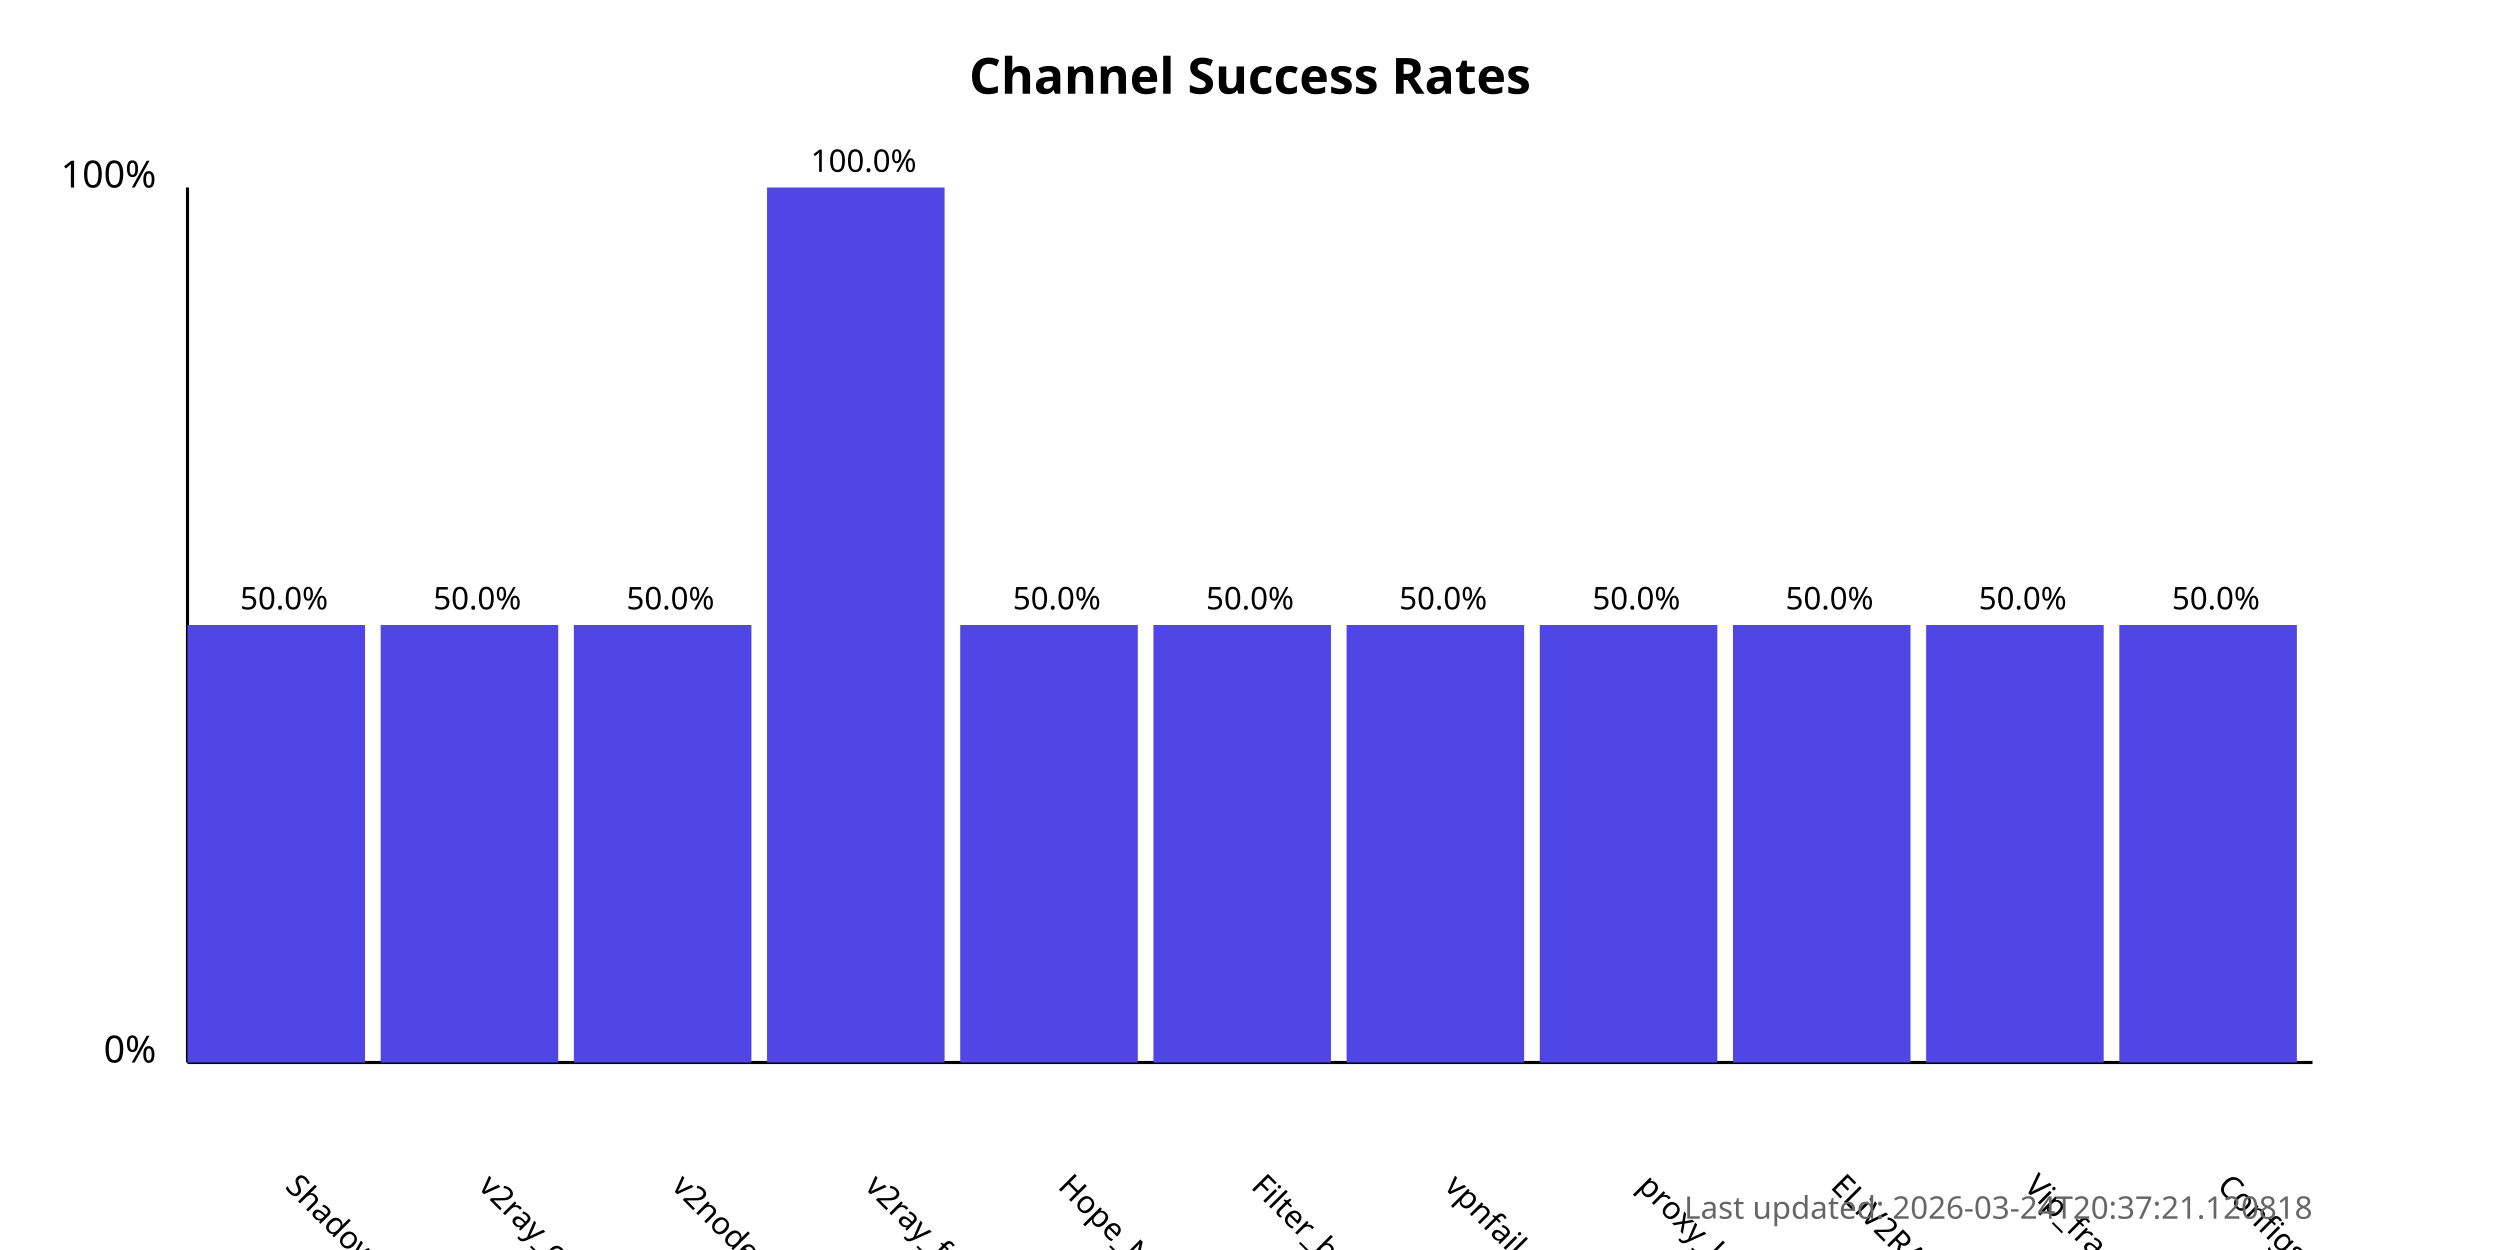
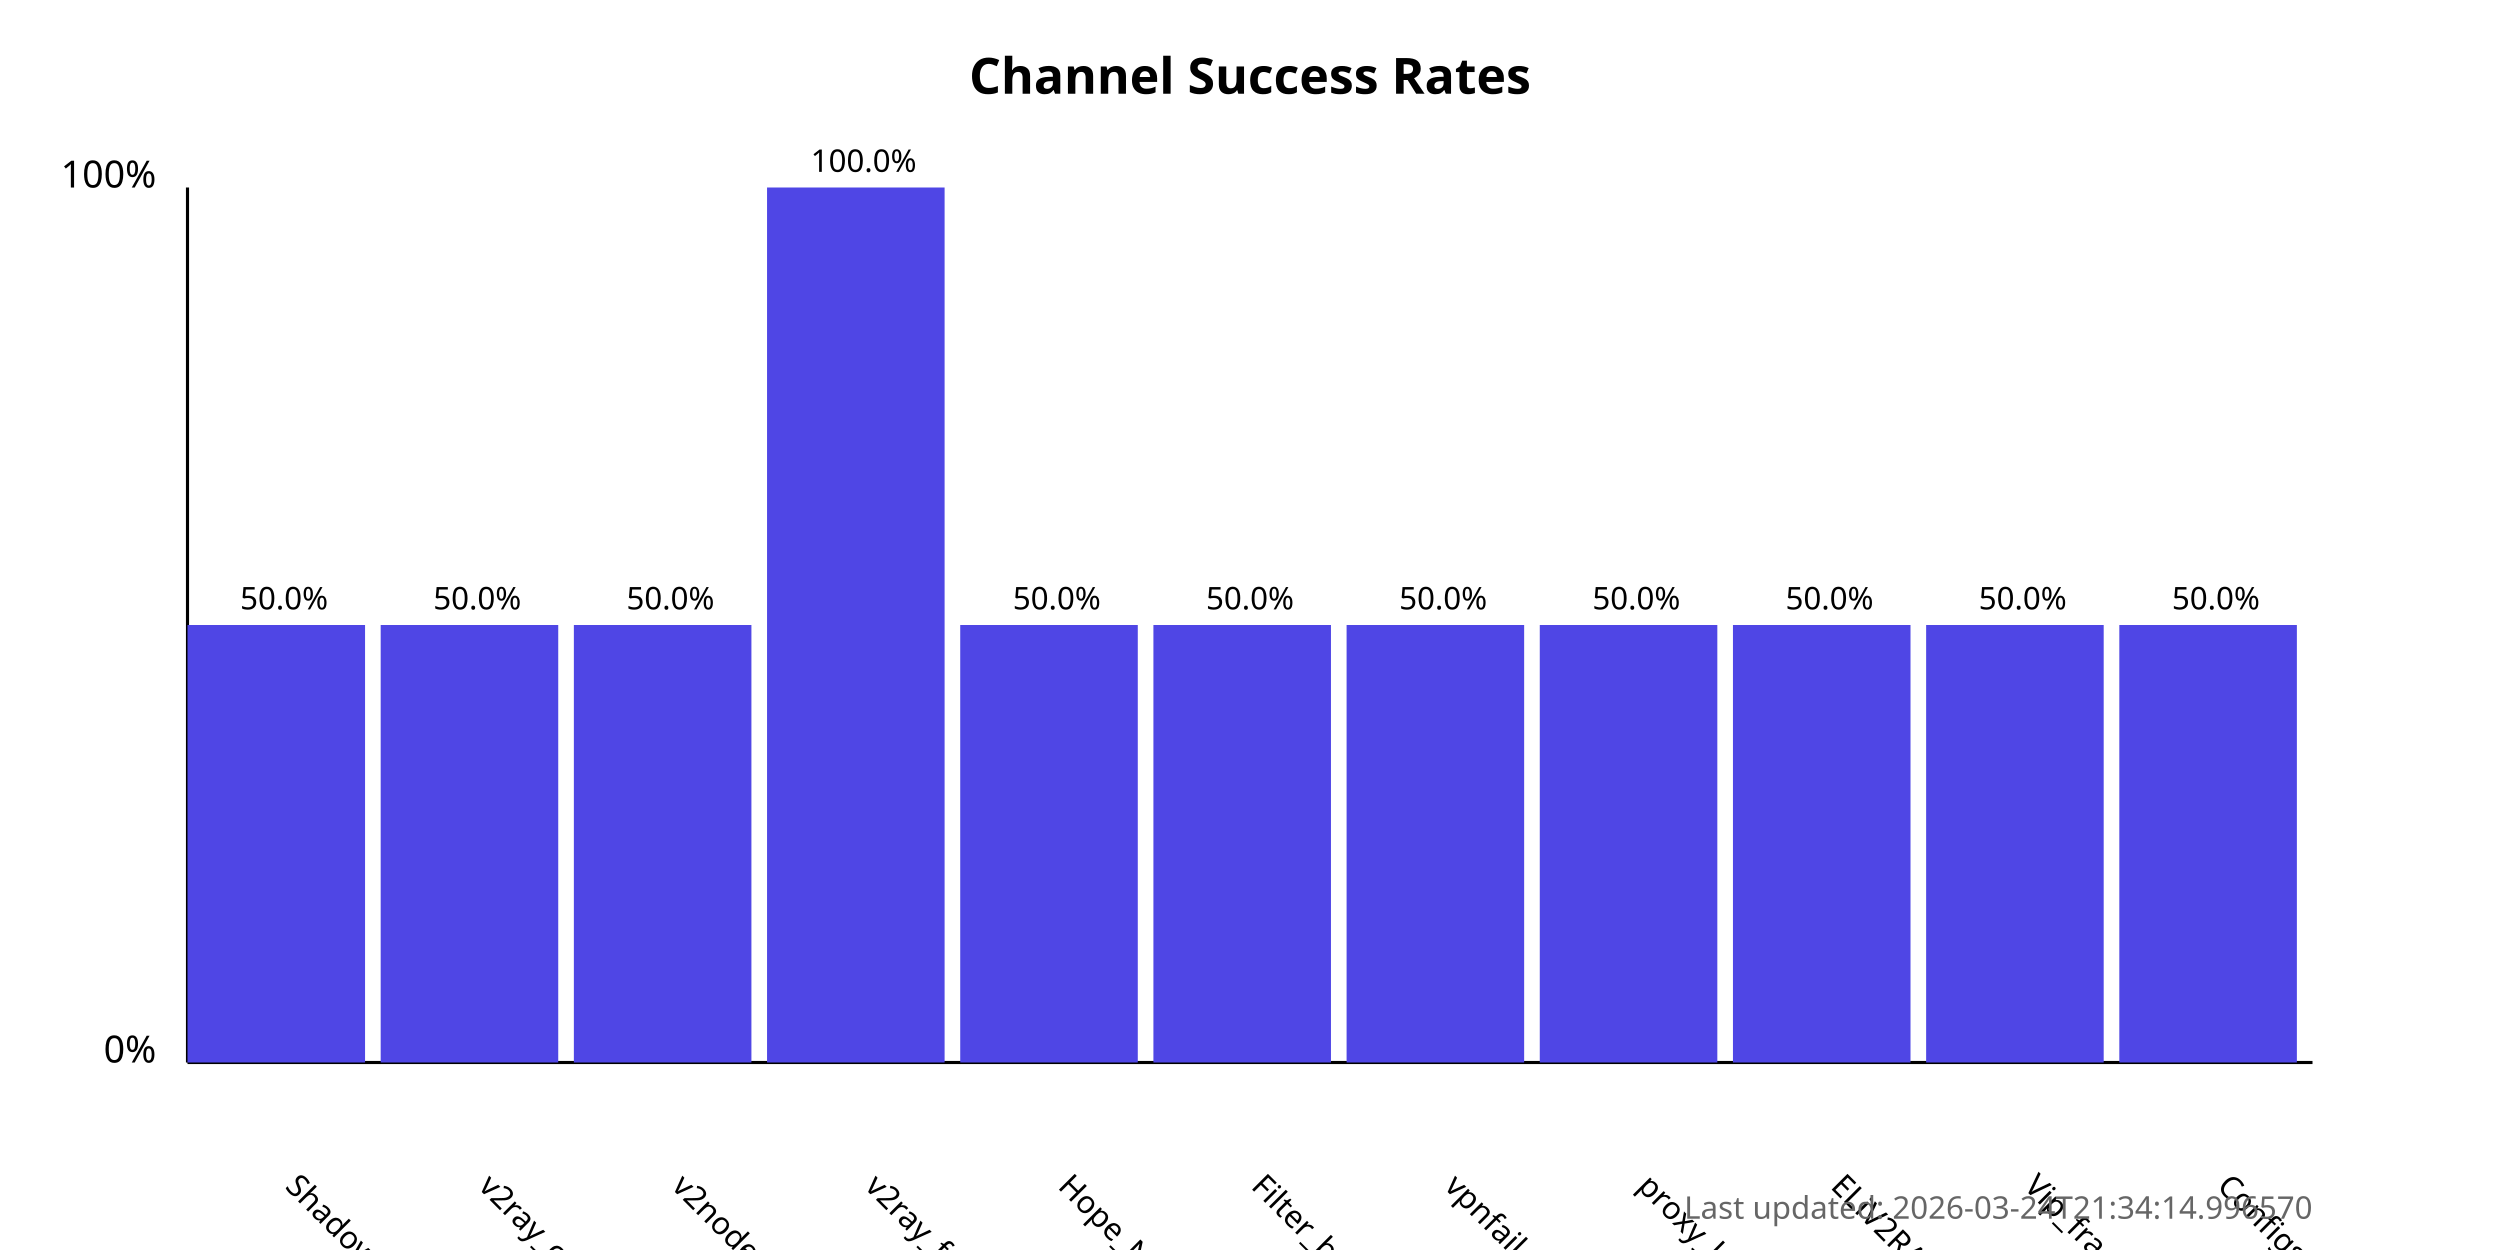
<svg xmlns="http://www.w3.org/2000/svg" width="800" height="400">
  <style>
            .chart-title { font: bold 16px sans-serif; }
            .axis-label { font: 12px sans-serif; }
            .tick-label { font: 10px sans-serif; }
            .bar { fill: #4f46e5; }
            .bar:hover { fill: #6366f1; }
            .timestamp { font: 10px sans-serif; fill: #666; }
        </style>
  <text x="400.0" y="30" text-anchor="middle" class="chart-title">
            Channel Success Rates
        </text>
  <line x1="60" y1="340" x2="60" y2="60" stroke="black" stroke-width="1" />
  <line x1="60" y1="340" x2="740" y2="340" stroke="black" stroke-width="1" />
  <text x="50" y="340" text-anchor="end" class="axis-label">0%</text>
  <text x="50" y="60" text-anchor="end" class="axis-label">100%</text>
  <g>
    <rect x="60" y="200.0" width="56.818" height="140.0" class="bar" />
    <text x="90.909" y="380" transform="rotate(45, 90.90909, 380)" text-anchor="start" class="tick-label">
                ShadowProxy66
            </text>
    <text x="90.909" y="195.0" text-anchor="middle" class="tick-label">
                50.0%
            </text>
  </g>
  <g>
    <rect x="121.818" y="200.0" width="56.818" height="140.0" class="bar" />
    <text x="152.727" y="380" transform="rotate(45, 152.7273, 380)" text-anchor="start" class="tick-label">
                v2ray_configs_pool
            </text>
    <text x="152.727" y="195.0" text-anchor="middle" class="tick-label">
                50.0%
            </text>
  </g>
  <g>
    <rect x="183.636" y="200.0" width="56.818" height="140.0" class="bar" />
    <text x="214.545" y="380" transform="rotate(45, 214.5455, 380)" text-anchor="start" class="tick-label">
                v2nodes
            </text>
    <text x="214.545" y="195.0" text-anchor="middle" class="tick-label">
                50.0%
            </text>
  </g>
  <g>
    <rect x="245.455" y="60.0" width="56.818" height="280.0" class="bar" />
    <text x="276.364" y="380" transform="rotate(45, 276.3636, 380)" text-anchor="start" class="tick-label">
                v2ray_free_conf
            </text>
    <text x="276.364" y="55.0" text-anchor="middle" class="tick-label">
                100.0%
            </text>
  </g>
  <g>
    <rect x="307.273" y="200.0" width="56.818" height="140.0" class="bar" />
    <text x="338.182" y="380" transform="rotate(45, 338.1818, 380)" text-anchor="start" class="tick-label">
                Hope_Net
            </text>
    <text x="338.182" y="195.0" text-anchor="middle" class="tick-label">
                50.0%
            </text>
  </g>
  <g>
    <rect x="369.091" y="200.0" width="56.818" height="140.0" class="bar" />
    <text x="400.0" y="380" transform="rotate(45, 400.0, 380)" text-anchor="start" class="tick-label">
                Filter_breaker
            </text>
    <text x="400.0" y="195.0" text-anchor="middle" class="tick-label">
                50.0%
            </text>
  </g>
  <g>
    <rect x="430.909" y="200.0" width="56.818" height="140.0" class="bar" />
    <text x="461.818" y="380" transform="rotate(45, 461.8182, 380)" text-anchor="start" class="tick-label">
                vpnfail_vless
            </text>
    <text x="461.818" y="195.0" text-anchor="middle" class="tick-label">
                50.0%
            </text>
  </g>
  <g>
    <rect x="492.727" y="200.0" width="56.818" height="140.0" class="bar" />
    <text x="523.636" y="380" transform="rotate(45, 523.6364, 380)" text-anchor="start" class="tick-label">
                proxy_kafee
            </text>
    <text x="523.636" y="195.0" text-anchor="middle" class="tick-label">
                50.0%
            </text>
  </g>
  <g>
    <rect x="554.545" y="200.0" width="56.818" height="140.0" class="bar" />
    <text x="585.455" y="380" transform="rotate(45, 585.4545, 380)" text-anchor="start" class="tick-label">
                ELiV2RAY
            </text>
    <text x="585.455" y="195.0" text-anchor="middle" class="tick-label">
                50.0%
            </text>
  </g>
  <g>
    <rect x="616.364" y="200.0" width="56.818" height="140.0" class="bar" />
    <text x="647.273" y="380" transform="rotate(45, 647.2727, 380)" text-anchor="start" class="tick-label">
                Vip_fragment_v2ray
            </text>
    <text x="647.273" y="195.0" text-anchor="middle" class="tick-label">
                50.0%
            </text>
  </g>
  <g>
    <rect x="678.182" y="200.0" width="56.818" height="140.0" class="bar" />
    <text x="709.091" y="380" transform="rotate(45, 709.0909, 380)" text-anchor="start" class="tick-label">
                ConfigsHubPlus
            </text>
    <text x="709.091" y="195.0" text-anchor="middle" class="tick-label">
                50.0%
            </text>
  </g>
  <text x="740" y="390" text-anchor="end" class="timestamp">
-             Last updated: 2026-03-24T20:37:21.120818
+             Last updated: 2026-03-24T21:34:14.996570
        </text>
</svg>
